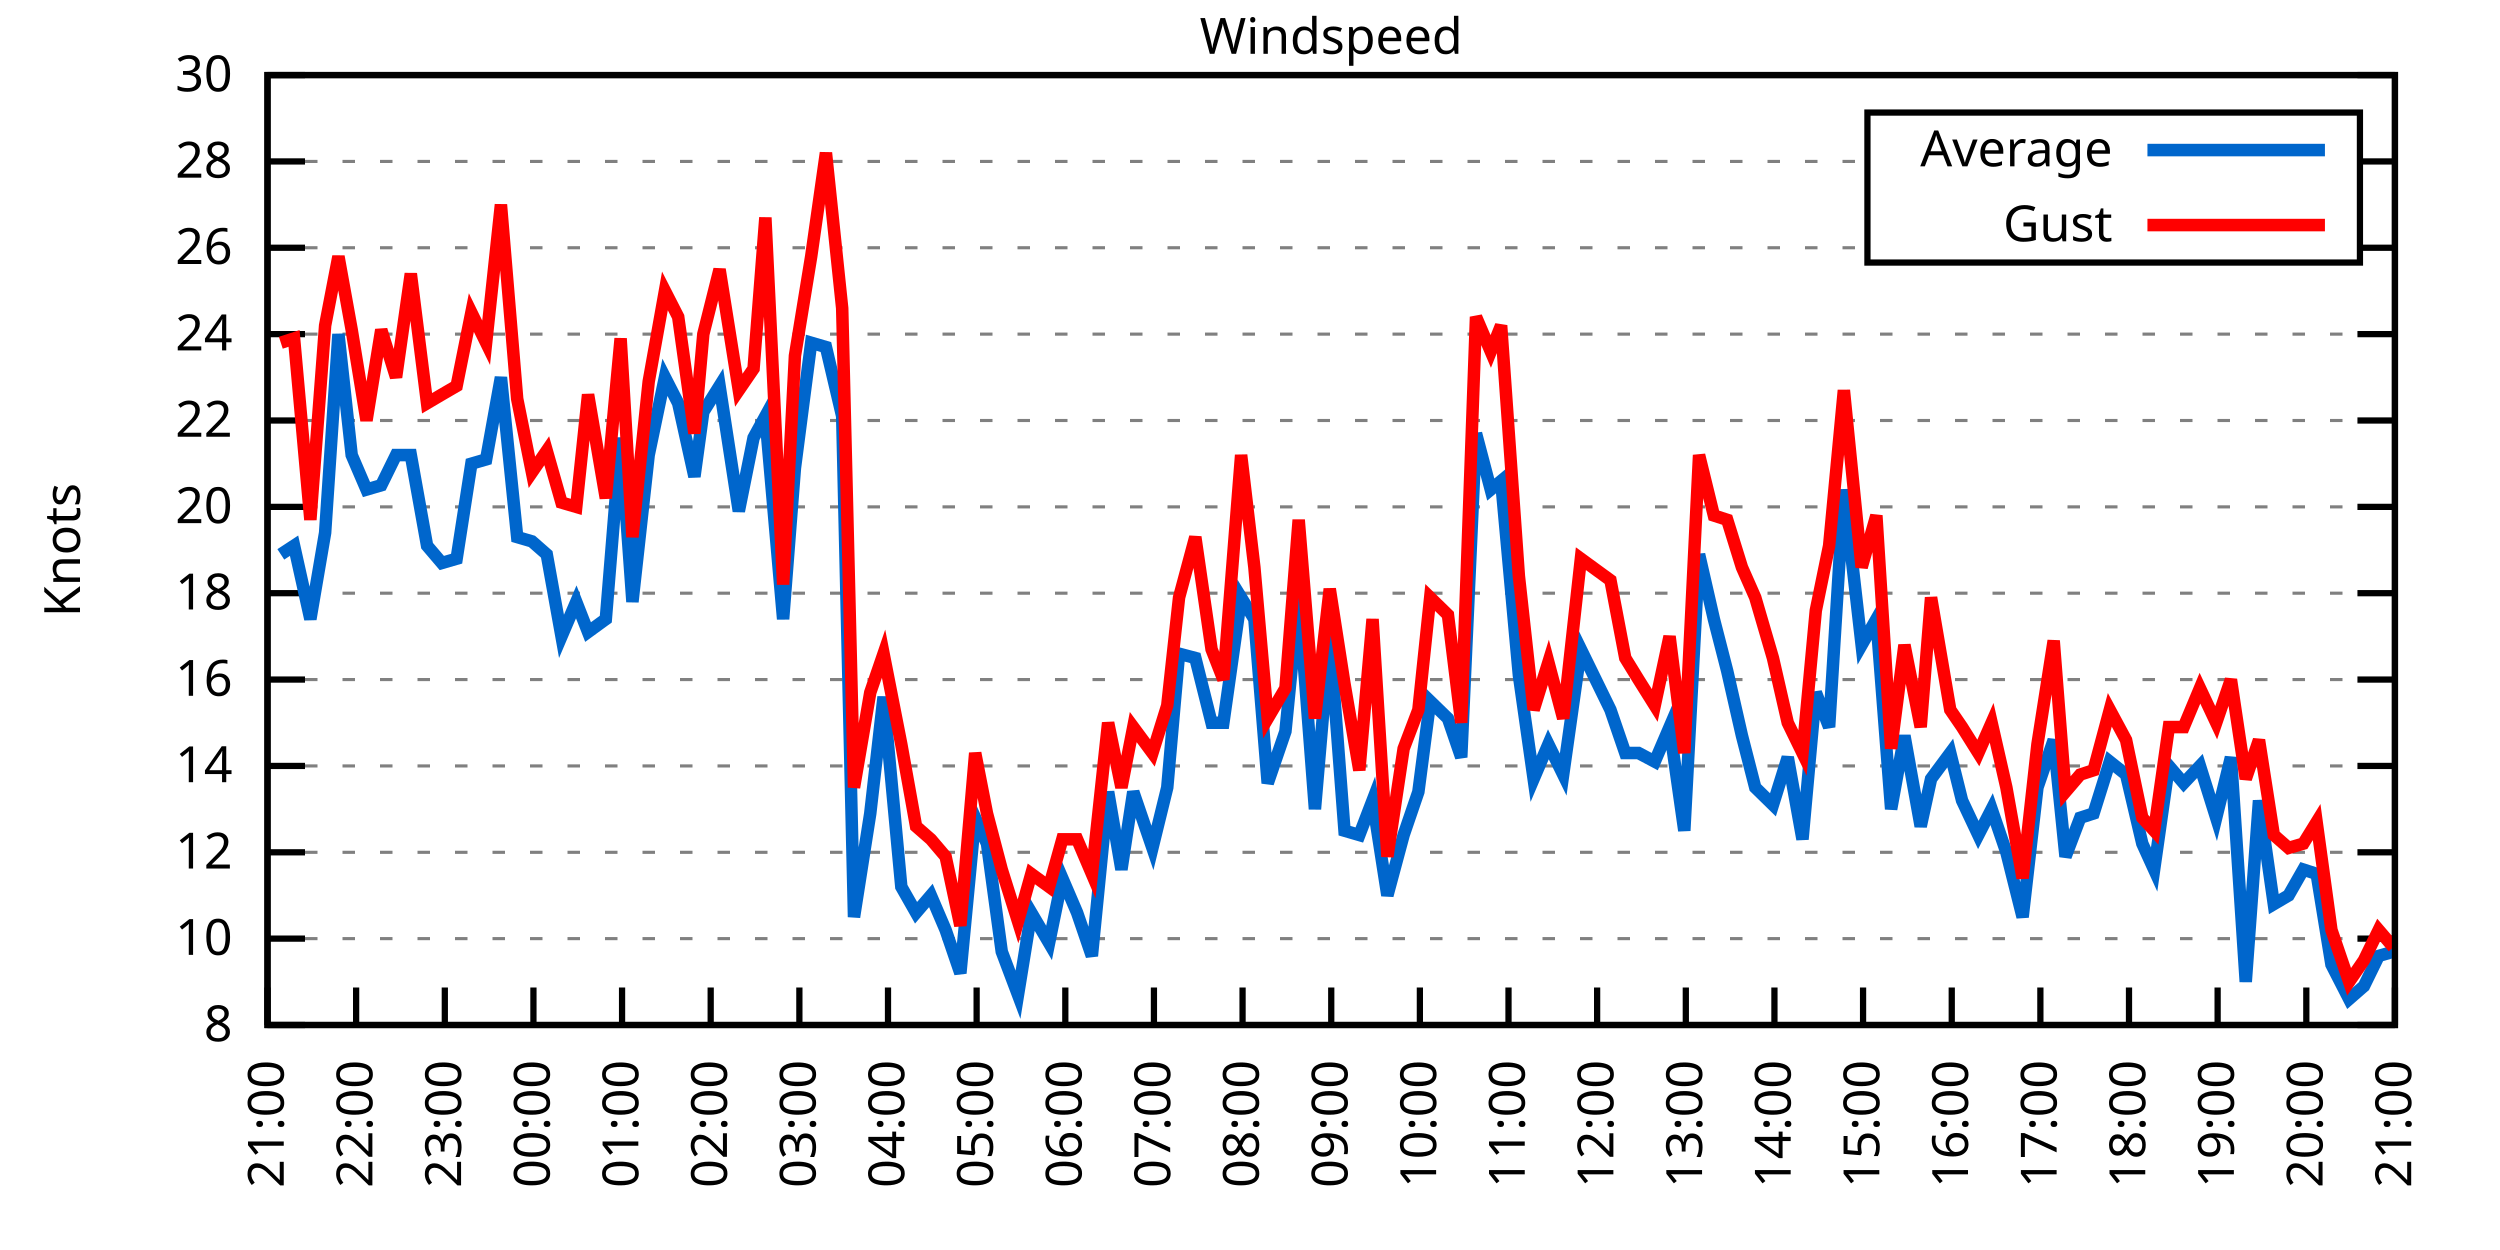
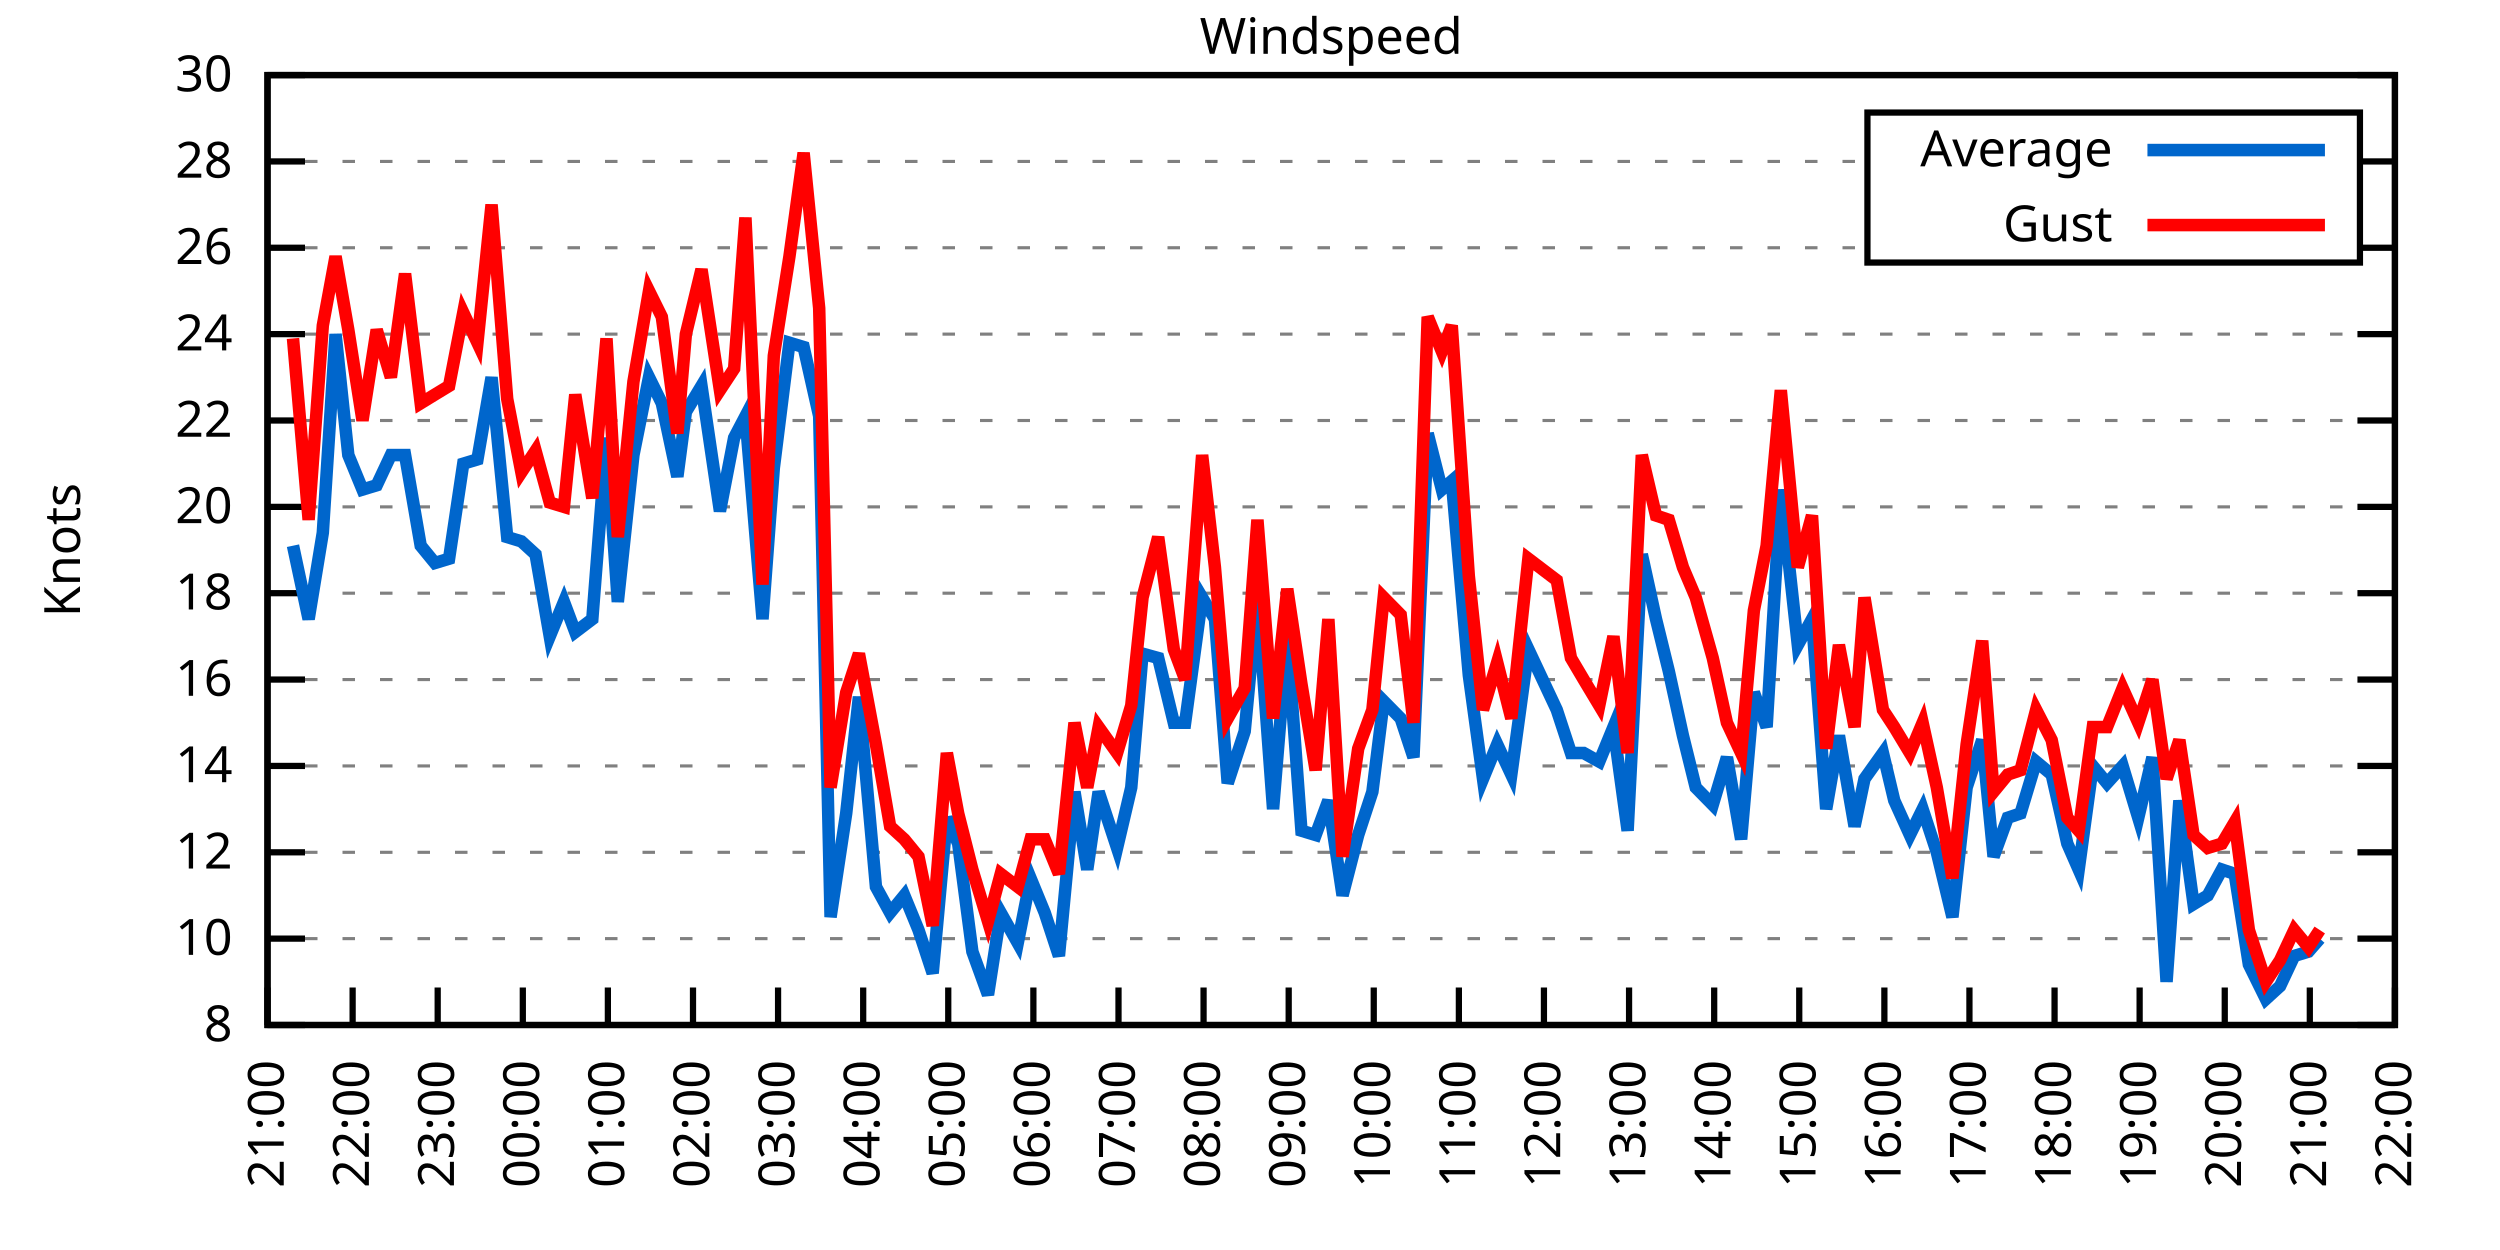
<svg xmlns="http://www.w3.org/2000/svg" xmlns:xlink="http://www.w3.org/1999/xlink" width="400" height="200" viewBox="0 0 400 200">
  <g id="gnuplot_canvas">
    <rect x="0" y="0" width="400" height="200" fill="none" />
    <defs>
      <circle id="gpDot" r="0.5" stroke-width="0.5" stroke="currentColor" />
      <path id="gpPt0" stroke-width="0.333" stroke="currentColor" d="M-1,0 h2 M0,-1 v2" />
      <path id="gpPt1" stroke-width="0.333" stroke="currentColor" d="M-1,-1 L1,1 M1,-1 L-1,1" />
      <path id="gpPt2" stroke-width="0.333" stroke="currentColor" d="M-1,0 L1,0 M0,-1 L0,1 M-1,-1 L1,1 M-1,1 L1,-1" />
      <rect id="gpPt3" stroke-width="0.333" stroke="currentColor" x="-1" y="-1" width="2" height="2" />
      <rect id="gpPt4" stroke-width="0.333" stroke="currentColor" fill="currentColor" x="-1" y="-1" width="2" height="2" />
      <circle id="gpPt5" stroke-width="0.333" stroke="currentColor" cx="0" cy="0" r="1" />
      <use xlink:href="#gpPt5" id="gpPt6" fill="currentColor" stroke="none" />
      <path id="gpPt7" stroke-width="0.333" stroke="currentColor" d="M0,-1.33 L-1.33,0.67 L1.33,0.67 z" />
      <use xlink:href="#gpPt7" id="gpPt8" fill="currentColor" stroke="none" />
      <use xlink:href="#gpPt7" id="gpPt9" stroke="currentColor" transform="rotate(180)" />
      <use xlink:href="#gpPt9" id="gpPt10" fill="currentColor" stroke="none" />
      <use xlink:href="#gpPt3" id="gpPt11" stroke="currentColor" transform="rotate(45)" />
      <use xlink:href="#gpPt11" id="gpPt12" fill="currentColor" stroke="none" />
      <path id="gpPt13" stroke-width="0.333" stroke="currentColor" d="M0,1.330 L1.265,0.411 L0.782,-1.067 L-0.782,-1.076 L-1.265,0.411 z" />
      <use xlink:href="#gpPt13" id="gpPt14" fill="currentColor" stroke="none" />
      <filter id="textbox" filterUnits="objectBoundingBox" x="0" y="0" height="1" width="1">
        <feFlood flood-color="white" flood-opacity="1" result="bgnd" />
        <feComposite in="SourceGraphic" in2="bgnd" operator="atop" />
      </filter>
      <filter id="greybox" filterUnits="objectBoundingBox" x="0" y="0" height="1" width="1">
        <feFlood flood-color="lightgrey" flood-opacity="1" result="grey" />
        <feComposite in="SourceGraphic" in2="grey" operator="atop" />
      </filter>
    </defs>
    <g fill="none" color="white" stroke="currentColor" stroke-width="1.00" stroke-linecap="butt" stroke-linejoin="miter">
</g>
    <g fill="none" color="black" stroke="currentColor" stroke-width="1.00" stroke-linecap="butt" stroke-linejoin="miter">
      <g stroke="none" shape-rendering="crispEdges">
        <polygon fill="rgb(255, 255, 255)" points="42.80,164.00 383.18,164.00 383.18,12.02 42.80,12.02 " />
      </g>
    </g>
    <g fill="none" color="black" stroke="currentColor" stroke-width="1.00" stroke-linecap="butt" stroke-linejoin="miter">
</g>
    <g fill="none" color="black" stroke="black" stroke-width="0.50" stroke-linecap="butt" stroke-linejoin="miter">
</g>
    <g fill="none" color="gray" stroke="currentColor" stroke-width="0.50" stroke-linecap="butt" stroke-linejoin="miter">
      <path stroke="gray" stroke-dasharray="2,4" class="gridline" d="M42.80,164.00 L383.19,164.00  " />
    </g>
    <g fill="none" color="gray" stroke="gray" stroke-width="1.00" stroke-linecap="butt" stroke-linejoin="miter">
</g>
    <g fill="none" color="black" stroke="currentColor" stroke-width="1.00" stroke-linecap="butt" stroke-linejoin="miter">
      <path stroke="black" d="M42.80,164.00 L48.80,164.00 M383.19,164.00 L377.19,164.00  " />
      <g transform="translate(37.20,166.60)" stroke="none" fill="black" font-family="Sans" font-size="8.00" text-anchor="end">
        <text>
          <tspan font-family="Sans"> 8</tspan>
        </text>
      </g>
    </g>
    <g fill="none" color="black" stroke="currentColor" stroke-width="1.00" stroke-linecap="butt" stroke-linejoin="miter">
</g>
    <g fill="none" color="black" stroke="black" stroke-width="0.50" stroke-linecap="butt" stroke-linejoin="miter">
</g>
    <g fill="none" color="gray" stroke="currentColor" stroke-width="0.50" stroke-linecap="butt" stroke-linejoin="miter">
      <path stroke="gray" stroke-dasharray="2,4" class="gridline" d="M42.80,150.18 L383.19,150.18  " />
    </g>
    <g fill="none" color="gray" stroke="gray" stroke-width="1.00" stroke-linecap="butt" stroke-linejoin="miter">
</g>
    <g fill="none" color="black" stroke="currentColor" stroke-width="1.00" stroke-linecap="butt" stroke-linejoin="miter">
      <path stroke="black" d="M42.80,150.18 L48.80,150.18 M383.19,150.18 L377.19,150.18  " />
      <g transform="translate(37.20,152.78)" stroke="none" fill="black" font-family="Sans" font-size="8.00" text-anchor="end">
        <text>
          <tspan font-family="Sans"> 10</tspan>
        </text>
      </g>
    </g>
    <g fill="none" color="black" stroke="currentColor" stroke-width="1.00" stroke-linecap="butt" stroke-linejoin="miter">
</g>
    <g fill="none" color="black" stroke="black" stroke-width="0.50" stroke-linecap="butt" stroke-linejoin="miter">
</g>
    <g fill="none" color="gray" stroke="currentColor" stroke-width="0.50" stroke-linecap="butt" stroke-linejoin="miter">
      <path stroke="gray" stroke-dasharray="2,4" class="gridline" d="M42.80,136.37 L383.19,136.37  " />
    </g>
    <g fill="none" color="gray" stroke="gray" stroke-width="1.00" stroke-linecap="butt" stroke-linejoin="miter">
</g>
    <g fill="none" color="black" stroke="currentColor" stroke-width="1.00" stroke-linecap="butt" stroke-linejoin="miter">
      <path stroke="black" d="M42.80,136.37 L48.80,136.37 M383.19,136.37 L377.19,136.37  " />
      <g transform="translate(37.20,138.97)" stroke="none" fill="black" font-family="Sans" font-size="8.00" text-anchor="end">
        <text>
          <tspan font-family="Sans"> 12</tspan>
        </text>
      </g>
    </g>
    <g fill="none" color="black" stroke="currentColor" stroke-width="1.00" stroke-linecap="butt" stroke-linejoin="miter">
</g>
    <g fill="none" color="black" stroke="black" stroke-width="0.50" stroke-linecap="butt" stroke-linejoin="miter">
</g>
    <g fill="none" color="gray" stroke="currentColor" stroke-width="0.50" stroke-linecap="butt" stroke-linejoin="miter">
      <path stroke="gray" stroke-dasharray="2,4" class="gridline" d="M42.80,122.55 L383.19,122.55  " />
    </g>
    <g fill="none" color="gray" stroke="gray" stroke-width="1.00" stroke-linecap="butt" stroke-linejoin="miter">
</g>
    <g fill="none" color="black" stroke="currentColor" stroke-width="1.00" stroke-linecap="butt" stroke-linejoin="miter">
      <path stroke="black" d="M42.80,122.55 L48.80,122.55 M383.19,122.55 L377.19,122.55  " />
      <g transform="translate(37.20,125.15)" stroke="none" fill="black" font-family="Sans" font-size="8.00" text-anchor="end">
        <text>
          <tspan font-family="Sans"> 14</tspan>
        </text>
      </g>
    </g>
    <g fill="none" color="black" stroke="currentColor" stroke-width="1.00" stroke-linecap="butt" stroke-linejoin="miter">
</g>
    <g fill="none" color="black" stroke="black" stroke-width="0.50" stroke-linecap="butt" stroke-linejoin="miter">
</g>
    <g fill="none" color="gray" stroke="currentColor" stroke-width="0.50" stroke-linecap="butt" stroke-linejoin="miter">
      <path stroke="gray" stroke-dasharray="2,4" class="gridline" d="M42.80,108.73 L383.19,108.73  " />
    </g>
    <g fill="none" color="gray" stroke="gray" stroke-width="1.00" stroke-linecap="butt" stroke-linejoin="miter">
</g>
    <g fill="none" color="black" stroke="currentColor" stroke-width="1.00" stroke-linecap="butt" stroke-linejoin="miter">
      <path stroke="black" d="M42.80,108.73 L48.80,108.73 M383.19,108.73 L377.19,108.73  " />
      <g transform="translate(37.20,111.33)" stroke="none" fill="black" font-family="Sans" font-size="8.00" text-anchor="end">
        <text>
          <tspan font-family="Sans"> 16</tspan>
        </text>
      </g>
    </g>
    <g fill="none" color="black" stroke="currentColor" stroke-width="1.00" stroke-linecap="butt" stroke-linejoin="miter">
</g>
    <g fill="none" color="black" stroke="black" stroke-width="0.50" stroke-linecap="butt" stroke-linejoin="miter">
</g>
    <g fill="none" color="gray" stroke="currentColor" stroke-width="0.50" stroke-linecap="butt" stroke-linejoin="miter">
      <path stroke="gray" stroke-dasharray="2,4" class="gridline" d="M42.80,94.91 L383.19,94.91  " />
    </g>
    <g fill="none" color="gray" stroke="gray" stroke-width="1.00" stroke-linecap="butt" stroke-linejoin="miter">
</g>
    <g fill="none" color="black" stroke="currentColor" stroke-width="1.00" stroke-linecap="butt" stroke-linejoin="miter">
      <path stroke="black" d="M42.80,94.91 L48.80,94.91 M383.19,94.91 L377.19,94.91  " />
      <g transform="translate(37.20,97.51)" stroke="none" fill="black" font-family="Sans" font-size="8.00" text-anchor="end">
        <text>
          <tspan font-family="Sans"> 18</tspan>
        </text>
      </g>
    </g>
    <g fill="none" color="black" stroke="currentColor" stroke-width="1.00" stroke-linecap="butt" stroke-linejoin="miter">
</g>
    <g fill="none" color="black" stroke="black" stroke-width="0.50" stroke-linecap="butt" stroke-linejoin="miter">
</g>
    <g fill="none" color="gray" stroke="currentColor" stroke-width="0.50" stroke-linecap="butt" stroke-linejoin="miter">
      <path stroke="gray" stroke-dasharray="2,4" class="gridline" d="M42.80,81.10 L383.19,81.10  " />
    </g>
    <g fill="none" color="gray" stroke="gray" stroke-width="1.00" stroke-linecap="butt" stroke-linejoin="miter">
</g>
    <g fill="none" color="black" stroke="currentColor" stroke-width="1.00" stroke-linecap="butt" stroke-linejoin="miter">
      <path stroke="black" d="M42.80,81.10 L48.80,81.10 M383.19,81.10 L377.19,81.10  " />
      <g transform="translate(37.20,83.70)" stroke="none" fill="black" font-family="Sans" font-size="8.00" text-anchor="end">
        <text>
          <tspan font-family="Sans"> 20</tspan>
        </text>
      </g>
    </g>
    <g fill="none" color="black" stroke="currentColor" stroke-width="1.00" stroke-linecap="butt" stroke-linejoin="miter">
</g>
    <g fill="none" color="black" stroke="black" stroke-width="0.50" stroke-linecap="butt" stroke-linejoin="miter">
</g>
    <g fill="none" color="gray" stroke="currentColor" stroke-width="0.50" stroke-linecap="butt" stroke-linejoin="miter">
      <path stroke="gray" stroke-dasharray="2,4" class="gridline" d="M42.80,67.28 L383.19,67.28  " />
    </g>
    <g fill="none" color="gray" stroke="gray" stroke-width="1.00" stroke-linecap="butt" stroke-linejoin="miter">
</g>
    <g fill="none" color="black" stroke="currentColor" stroke-width="1.00" stroke-linecap="butt" stroke-linejoin="miter">
      <path stroke="black" d="M42.80,67.28 L48.80,67.28 M383.19,67.28 L377.19,67.28  " />
      <g transform="translate(37.20,69.88)" stroke="none" fill="black" font-family="Sans" font-size="8.00" text-anchor="end">
        <text>
          <tspan font-family="Sans"> 22</tspan>
        </text>
      </g>
    </g>
    <g fill="none" color="black" stroke="currentColor" stroke-width="1.00" stroke-linecap="butt" stroke-linejoin="miter">
</g>
    <g fill="none" color="black" stroke="black" stroke-width="0.50" stroke-linecap="butt" stroke-linejoin="miter">
</g>
    <g fill="none" color="gray" stroke="currentColor" stroke-width="0.50" stroke-linecap="butt" stroke-linejoin="miter">
      <path stroke="gray" stroke-dasharray="2,4" class="gridline" d="M42.80,53.46 L383.19,53.46  " />
    </g>
    <g fill="none" color="gray" stroke="gray" stroke-width="1.00" stroke-linecap="butt" stroke-linejoin="miter">
</g>
    <g fill="none" color="black" stroke="currentColor" stroke-width="1.00" stroke-linecap="butt" stroke-linejoin="miter">
      <path stroke="black" d="M42.80,53.46 L48.80,53.46 M383.19,53.46 L377.19,53.46  " />
      <g transform="translate(37.20,56.06)" stroke="none" fill="black" font-family="Sans" font-size="8.00" text-anchor="end">
        <text>
          <tspan font-family="Sans"> 24</tspan>
        </text>
      </g>
    </g>
    <g fill="none" color="black" stroke="currentColor" stroke-width="1.00" stroke-linecap="butt" stroke-linejoin="miter">
</g>
    <g fill="none" color="black" stroke="black" stroke-width="0.50" stroke-linecap="butt" stroke-linejoin="miter">
</g>
    <g fill="none" color="gray" stroke="currentColor" stroke-width="0.50" stroke-linecap="butt" stroke-linejoin="miter">
      <path stroke="gray" stroke-dasharray="2,4" class="gridline" d="M42.80,39.64 L298.79,39.64 M377.59,39.64 L383.19,39.64  " />
    </g>
    <g fill="none" color="gray" stroke="gray" stroke-width="1.00" stroke-linecap="butt" stroke-linejoin="miter">
</g>
    <g fill="none" color="black" stroke="currentColor" stroke-width="1.00" stroke-linecap="butt" stroke-linejoin="miter">
      <path stroke="black" d="M42.80,39.64 L48.80,39.64 M383.19,39.64 L377.19,39.64  " />
      <g transform="translate(37.20,42.24)" stroke="none" fill="black" font-family="Sans" font-size="8.00" text-anchor="end">
        <text>
          <tspan font-family="Sans"> 26</tspan>
        </text>
      </g>
    </g>
    <g fill="none" color="black" stroke="currentColor" stroke-width="1.00" stroke-linecap="butt" stroke-linejoin="miter">
</g>
    <g fill="none" color="black" stroke="black" stroke-width="0.50" stroke-linecap="butt" stroke-linejoin="miter">
</g>
    <g fill="none" color="gray" stroke="currentColor" stroke-width="0.50" stroke-linecap="butt" stroke-linejoin="miter">
      <path stroke="gray" stroke-dasharray="2,4" class="gridline" d="M42.80,25.83 L298.79,25.83 M377.59,25.83 L383.19,25.83  " />
    </g>
    <g fill="none" color="gray" stroke="gray" stroke-width="1.00" stroke-linecap="butt" stroke-linejoin="miter">
</g>
    <g fill="none" color="black" stroke="currentColor" stroke-width="1.00" stroke-linecap="butt" stroke-linejoin="miter">
      <path stroke="black" d="M42.80,25.83 L48.80,25.83 M383.19,25.83 L377.19,25.83  " />
      <g transform="translate(37.20,28.43)" stroke="none" fill="black" font-family="Sans" font-size="8.00" text-anchor="end">
        <text>
          <tspan font-family="Sans"> 28</tspan>
        </text>
      </g>
    </g>
    <g fill="none" color="black" stroke="currentColor" stroke-width="1.00" stroke-linecap="butt" stroke-linejoin="miter">
</g>
    <g fill="none" color="black" stroke="black" stroke-width="0.50" stroke-linecap="butt" stroke-linejoin="miter">
</g>
    <g fill="none" color="gray" stroke="currentColor" stroke-width="0.50" stroke-linecap="butt" stroke-linejoin="miter">
      <path stroke="gray" stroke-dasharray="2,4" class="gridline" d="M42.80,12.01 L383.19,12.01  " />
    </g>
    <g fill="none" color="gray" stroke="gray" stroke-width="1.00" stroke-linecap="butt" stroke-linejoin="miter">
</g>
    <g fill="none" color="black" stroke="currentColor" stroke-width="1.00" stroke-linecap="butt" stroke-linejoin="miter">
      <path stroke="black" d="M42.80,12.01 L48.80,12.01 M383.19,12.01 L377.19,12.01  " />
      <g transform="translate(37.20,14.61)" stroke="none" fill="black" font-family="Sans" font-size="8.00" text-anchor="end">
        <text>
          <tspan font-family="Sans"> 30</tspan>
        </text>
      </g>
    </g>
    <g fill="none" color="black" stroke="currentColor" stroke-width="1.00" stroke-linecap="butt" stroke-linejoin="miter">
      <path stroke="black" d="M42.80,164.00 L42.80,158.00  " />
      <g transform="translate(45.40,169.60) rotate(270.00)" stroke="none" fill="black" font-family="Sans" font-size="8.00" text-anchor="end">
        <text>
          <tspan font-family="Sans">21:00</tspan>
        </text>
      </g>
    </g>
    <g fill="none" color="black" stroke="currentColor" stroke-width="1.00" stroke-linecap="butt" stroke-linejoin="miter">
-       <path stroke="black" d="M56.98,164.00 L56.98,158.00  " />
-       <g transform="translate(59.58,169.60) rotate(270.00)" stroke="none" fill="black" font-family="Sans" font-size="8.00" text-anchor="end">
+       <path stroke="black" d="M56.42,164.00 L56.42,158.00  " />
+       <g transform="translate(59.02,169.60) rotate(270.00)" stroke="none" fill="black" font-family="Sans" font-size="8.00" text-anchor="end">
        <text>
          <tspan font-family="Sans">22:00</tspan>
        </text>
      </g>
    </g>
    <g fill="none" color="black" stroke="currentColor" stroke-width="1.00" stroke-linecap="butt" stroke-linejoin="miter">
-       <path stroke="black" d="M71.17,164.00 L71.17,158.00  " />
-       <g transform="translate(73.77,169.60) rotate(270.00)" stroke="none" fill="black" font-family="Sans" font-size="8.00" text-anchor="end">
+       <path stroke="black" d="M70.03,164.00 L70.03,158.00  " />
+       <g transform="translate(72.63,169.60) rotate(270.00)" stroke="none" fill="black" font-family="Sans" font-size="8.00" text-anchor="end">
        <text>
          <tspan font-family="Sans">23:00</tspan>
        </text>
      </g>
    </g>
    <g fill="none" color="black" stroke="currentColor" stroke-width="1.00" stroke-linecap="butt" stroke-linejoin="miter">
-       <path stroke="black" d="M85.35,164.00 L85.35,158.00  " />
-       <g transform="translate(87.95,169.60) rotate(270.00)" stroke="none" fill="black" font-family="Sans" font-size="8.00" text-anchor="end">
+       <path stroke="black" d="M83.65,164.00 L83.65,158.00  " />
+       <g transform="translate(86.25,169.60) rotate(270.00)" stroke="none" fill="black" font-family="Sans" font-size="8.00" text-anchor="end">
        <text>
          <tspan font-family="Sans">00:00</tspan>
        </text>
      </g>
    </g>
    <g fill="none" color="black" stroke="currentColor" stroke-width="1.00" stroke-linecap="butt" stroke-linejoin="miter">
-       <path stroke="black" d="M99.53,164.00 L99.53,158.00  " />
-       <g transform="translate(102.13,169.60) rotate(270.00)" stroke="none" fill="black" font-family="Sans" font-size="8.00" text-anchor="end">
+       <path stroke="black" d="M97.26,164.00 L97.26,158.00  " />
+       <g transform="translate(99.86,169.60) rotate(270.00)" stroke="none" fill="black" font-family="Sans" font-size="8.00" text-anchor="end">
        <text>
          <tspan font-family="Sans">01:00</tspan>
        </text>
      </g>
    </g>
    <g fill="none" color="black" stroke="currentColor" stroke-width="1.00" stroke-linecap="butt" stroke-linejoin="miter">
-       <path stroke="black" d="M113.71,164.00 L113.71,158.00  " />
-       <g transform="translate(116.31,169.60) rotate(270.00)" stroke="none" fill="black" font-family="Sans" font-size="8.00" text-anchor="end">
+       <path stroke="black" d="M110.88,164.00 L110.88,158.00  " />
+       <g transform="translate(113.48,169.60) rotate(270.00)" stroke="none" fill="black" font-family="Sans" font-size="8.00" text-anchor="end">
        <text>
          <tspan font-family="Sans">02:00</tspan>
        </text>
      </g>
    </g>
    <g fill="none" color="black" stroke="currentColor" stroke-width="1.00" stroke-linecap="butt" stroke-linejoin="miter">
-       <path stroke="black" d="M127.90,164.00 L127.90,158.00  " />
-       <g transform="translate(130.50,169.60) rotate(270.00)" stroke="none" fill="black" font-family="Sans" font-size="8.00" text-anchor="end">
+       <path stroke="black" d="M124.49,164.00 L124.49,158.00  " />
+       <g transform="translate(127.09,169.60) rotate(270.00)" stroke="none" fill="black" font-family="Sans" font-size="8.00" text-anchor="end">
        <text>
          <tspan font-family="Sans">03:00</tspan>
        </text>
      </g>
    </g>
    <g fill="none" color="black" stroke="currentColor" stroke-width="1.00" stroke-linecap="butt" stroke-linejoin="miter">
-       <path stroke="black" d="M142.08,164.00 L142.08,158.00  " />
-       <g transform="translate(144.68,169.60) rotate(270.00)" stroke="none" fill="black" font-family="Sans" font-size="8.00" text-anchor="end">
+       <path stroke="black" d="M138.11,164.00 L138.11,158.00  " />
+       <g transform="translate(140.71,169.60) rotate(270.00)" stroke="none" fill="black" font-family="Sans" font-size="8.00" text-anchor="end">
        <text>
          <tspan font-family="Sans">04:00</tspan>
        </text>
      </g>
    </g>
    <g fill="none" color="black" stroke="currentColor" stroke-width="1.00" stroke-linecap="butt" stroke-linejoin="miter">
-       <path stroke="black" d="M156.26,164.00 L156.26,158.00  " />
-       <g transform="translate(158.86,169.60) rotate(270.00)" stroke="none" fill="black" font-family="Sans" font-size="8.00" text-anchor="end">
+       <path stroke="black" d="M151.72,164.00 L151.72,158.00  " />
+       <g transform="translate(154.32,169.60) rotate(270.00)" stroke="none" fill="black" font-family="Sans" font-size="8.00" text-anchor="end">
        <text>
          <tspan font-family="Sans">05:00</tspan>
        </text>
      </g>
    </g>
    <g fill="none" color="black" stroke="currentColor" stroke-width="1.00" stroke-linecap="butt" stroke-linejoin="miter">
-       <path stroke="black" d="M170.45,164.00 L170.45,158.00  " />
-       <g transform="translate(173.05,169.60) rotate(270.00)" stroke="none" fill="black" font-family="Sans" font-size="8.00" text-anchor="end">
+       <path stroke="black" d="M165.34,164.00 L165.34,158.00  " />
+       <g transform="translate(167.94,169.60) rotate(270.00)" stroke="none" fill="black" font-family="Sans" font-size="8.00" text-anchor="end">
        <text>
          <tspan font-family="Sans">06:00</tspan>
        </text>
      </g>
    </g>
    <g fill="none" color="black" stroke="currentColor" stroke-width="1.00" stroke-linecap="butt" stroke-linejoin="miter">
-       <path stroke="black" d="M184.63,164.00 L184.63,158.00  " />
-       <g transform="translate(187.23,169.60) rotate(270.00)" stroke="none" fill="black" font-family="Sans" font-size="8.00" text-anchor="end">
+       <path stroke="black" d="M178.96,164.00 L178.96,158.00  " />
+       <g transform="translate(181.56,169.60) rotate(270.00)" stroke="none" fill="black" font-family="Sans" font-size="8.00" text-anchor="end">
        <text>
          <tspan font-family="Sans">07:00</tspan>
        </text>
      </g>
    </g>
    <g fill="none" color="black" stroke="currentColor" stroke-width="1.00" stroke-linecap="butt" stroke-linejoin="miter">
-       <path stroke="black" d="M198.81,164.00 L198.81,158.00  " />
-       <g transform="translate(201.41,169.60) rotate(270.00)" stroke="none" fill="black" font-family="Sans" font-size="8.00" text-anchor="end">
+       <path stroke="black" d="M192.57,164.00 L192.57,158.00  " />
+       <g transform="translate(195.17,169.60) rotate(270.00)" stroke="none" fill="black" font-family="Sans" font-size="8.00" text-anchor="end">
        <text>
          <tspan font-family="Sans">08:00</tspan>
        </text>
      </g>
    </g>
    <g fill="none" color="black" stroke="currentColor" stroke-width="1.00" stroke-linecap="butt" stroke-linejoin="miter">
-       <path stroke="black" d="M213.00,164.00 L213.00,158.00  " />
-       <g transform="translate(215.60,169.60) rotate(270.00)" stroke="none" fill="black" font-family="Sans" font-size="8.00" text-anchor="end">
+       <path stroke="black" d="M206.19,164.00 L206.19,158.00  " />
+       <g transform="translate(208.79,169.60) rotate(270.00)" stroke="none" fill="black" font-family="Sans" font-size="8.00" text-anchor="end">
        <text>
          <tspan font-family="Sans">09:00</tspan>
        </text>
      </g>
    </g>
    <g fill="none" color="black" stroke="currentColor" stroke-width="1.00" stroke-linecap="butt" stroke-linejoin="miter">
-       <path stroke="black" d="M227.18,164.00 L227.18,158.00  " />
-       <g transform="translate(229.78,169.60) rotate(270.00)" stroke="none" fill="black" font-family="Sans" font-size="8.00" text-anchor="end">
+       <path stroke="black" d="M219.80,164.00 L219.80,158.00  " />
+       <g transform="translate(222.40,169.60) rotate(270.00)" stroke="none" fill="black" font-family="Sans" font-size="8.00" text-anchor="end">
        <text>
          <tspan font-family="Sans">10:00</tspan>
        </text>
      </g>
    </g>
    <g fill="none" color="black" stroke="currentColor" stroke-width="1.00" stroke-linecap="butt" stroke-linejoin="miter">
-       <path stroke="black" d="M241.36,164.00 L241.36,158.00  " />
-       <g transform="translate(243.96,169.60) rotate(270.00)" stroke="none" fill="black" font-family="Sans" font-size="8.00" text-anchor="end">
+       <path stroke="black" d="M233.42,164.00 L233.42,158.00  " />
+       <g transform="translate(236.02,169.60) rotate(270.00)" stroke="none" fill="black" font-family="Sans" font-size="8.00" text-anchor="end">
        <text>
          <tspan font-family="Sans">11:00</tspan>
        </text>
      </g>
    </g>
    <g fill="none" color="black" stroke="currentColor" stroke-width="1.00" stroke-linecap="butt" stroke-linejoin="miter">
-       <path stroke="black" d="M255.54,164.00 L255.54,158.00  " />
-       <g transform="translate(258.14,169.60) rotate(270.00)" stroke="none" fill="black" font-family="Sans" font-size="8.00" text-anchor="end">
+       <path stroke="black" d="M247.03,164.00 L247.03,158.00  " />
+       <g transform="translate(249.63,169.60) rotate(270.00)" stroke="none" fill="black" font-family="Sans" font-size="8.00" text-anchor="end">
        <text>
          <tspan font-family="Sans">12:00</tspan>
        </text>
      </g>
    </g>
    <g fill="none" color="black" stroke="currentColor" stroke-width="1.00" stroke-linecap="butt" stroke-linejoin="miter">
-       <path stroke="black" d="M269.73,164.00 L269.73,158.00  " />
-       <g transform="translate(272.33,169.60) rotate(270.00)" stroke="none" fill="black" font-family="Sans" font-size="8.00" text-anchor="end">
+       <path stroke="black" d="M260.65,164.00 L260.65,158.00  " />
+       <g transform="translate(263.25,169.60) rotate(270.00)" stroke="none" fill="black" font-family="Sans" font-size="8.00" text-anchor="end">
        <text>
          <tspan font-family="Sans">13:00</tspan>
        </text>
      </g>
    </g>
    <g fill="none" color="black" stroke="currentColor" stroke-width="1.00" stroke-linecap="butt" stroke-linejoin="miter">
-       <path stroke="black" d="M283.91,164.00 L283.91,158.00  " />
-       <g transform="translate(286.51,169.60) rotate(270.00)" stroke="none" fill="black" font-family="Sans" font-size="8.00" text-anchor="end">
+       <path stroke="black" d="M274.27,164.00 L274.27,158.00  " />
+       <g transform="translate(276.87,169.60) rotate(270.00)" stroke="none" fill="black" font-family="Sans" font-size="8.00" text-anchor="end">
        <text>
          <tspan font-family="Sans">14:00</tspan>
        </text>
      </g>
    </g>
    <g fill="none" color="black" stroke="currentColor" stroke-width="1.00" stroke-linecap="butt" stroke-linejoin="miter">
-       <path stroke="black" d="M298.09,164.00 L298.09,158.00  " />
-       <g transform="translate(300.69,169.60) rotate(270.00)" stroke="none" fill="black" font-family="Sans" font-size="8.00" text-anchor="end">
+       <path stroke="black" d="M287.88,164.00 L287.88,158.00  " />
+       <g transform="translate(290.48,169.60) rotate(270.00)" stroke="none" fill="black" font-family="Sans" font-size="8.00" text-anchor="end">
        <text>
          <tspan font-family="Sans">15:00</tspan>
        </text>
      </g>
    </g>
    <g fill="none" color="black" stroke="currentColor" stroke-width="1.00" stroke-linecap="butt" stroke-linejoin="miter">
-       <path stroke="black" d="M312.28,164.00 L312.28,158.00  " />
-       <g transform="translate(314.88,169.60) rotate(270.00)" stroke="none" fill="black" font-family="Sans" font-size="8.00" text-anchor="end">
+       <path stroke="black" d="M301.50,164.00 L301.50,158.00  " />
+       <g transform="translate(304.10,169.60) rotate(270.00)" stroke="none" fill="black" font-family="Sans" font-size="8.00" text-anchor="end">
        <text>
          <tspan font-family="Sans">16:00</tspan>
        </text>
      </g>
    </g>
    <g fill="none" color="black" stroke="currentColor" stroke-width="1.00" stroke-linecap="butt" stroke-linejoin="miter">
-       <path stroke="black" d="M326.46,164.00 L326.46,158.00  " />
-       <g transform="translate(329.06,169.60) rotate(270.00)" stroke="none" fill="black" font-family="Sans" font-size="8.00" text-anchor="end">
+       <path stroke="black" d="M315.11,164.00 L315.11,158.00  " />
+       <g transform="translate(317.71,169.60) rotate(270.00)" stroke="none" fill="black" font-family="Sans" font-size="8.00" text-anchor="end">
        <text>
          <tspan font-family="Sans">17:00</tspan>
        </text>
      </g>
    </g>
    <g fill="none" color="black" stroke="currentColor" stroke-width="1.00" stroke-linecap="butt" stroke-linejoin="miter">
-       <path stroke="black" d="M340.64,164.00 L340.64,158.00  " />
-       <g transform="translate(343.24,169.60) rotate(270.00)" stroke="none" fill="black" font-family="Sans" font-size="8.00" text-anchor="end">
+       <path stroke="black" d="M328.73,164.00 L328.73,158.00  " />
+       <g transform="translate(331.33,169.60) rotate(270.00)" stroke="none" fill="black" font-family="Sans" font-size="8.00" text-anchor="end">
        <text>
          <tspan font-family="Sans">18:00</tspan>
        </text>
      </g>
    </g>
    <g fill="none" color="black" stroke="currentColor" stroke-width="1.00" stroke-linecap="butt" stroke-linejoin="miter">
-       <path stroke="black" d="M354.82,164.00 L354.82,158.00  " />
-       <g transform="translate(357.42,169.60) rotate(270.00)" stroke="none" fill="black" font-family="Sans" font-size="8.00" text-anchor="end">
+       <path stroke="black" d="M342.34,164.00 L342.34,158.00  " />
+       <g transform="translate(344.94,169.60) rotate(270.00)" stroke="none" fill="black" font-family="Sans" font-size="8.00" text-anchor="end">
        <text>
          <tspan font-family="Sans">19:00</tspan>
        </text>
      </g>
    </g>
    <g fill="none" color="black" stroke="currentColor" stroke-width="1.00" stroke-linecap="butt" stroke-linejoin="miter">
-       <path stroke="black" d="M369.01,164.00 L369.01,158.00  " />
-       <g transform="translate(371.61,169.60) rotate(270.00)" stroke="none" fill="black" font-family="Sans" font-size="8.00" text-anchor="end">
+       <path stroke="black" d="M355.96,164.00 L355.96,158.00  " />
+       <g transform="translate(358.56,169.60) rotate(270.00)" stroke="none" fill="black" font-family="Sans" font-size="8.00" text-anchor="end">
        <text>
          <tspan font-family="Sans">20:00</tspan>
+         </text>
+       </g>
+     </g>
+     <g fill="none" color="black" stroke="currentColor" stroke-width="1.00" stroke-linecap="butt" stroke-linejoin="miter">
+       <path stroke="black" d="M369.57,164.00 L369.57,158.00  " />
+       <g transform="translate(372.17,169.60) rotate(270.00)" stroke="none" fill="black" font-family="Sans" font-size="8.00" text-anchor="end">
+         <text>
+           <tspan font-family="Sans">21:00</tspan>
        </text>
      </g>
    </g>
    <g fill="none" color="black" stroke="currentColor" stroke-width="1.00" stroke-linecap="butt" stroke-linejoin="miter">
      <path stroke="black" d="M383.19,164.00 L383.19,158.00  " />
      <g transform="translate(385.79,169.60) rotate(270.00)" stroke="none" fill="black" font-family="Sans" font-size="8.00" text-anchor="end">
        <text>
-           <tspan font-family="Sans">21:00</tspan>
+           <tspan font-family="Sans">22:00</tspan>
        </text>
      </g>
    </g>
    <g fill="none" color="black" stroke="currentColor" stroke-width="1.00" stroke-linecap="butt" stroke-linejoin="miter">
</g>
    <g fill="none" color="black" stroke="currentColor" stroke-width="1.00" stroke-linecap="butt" stroke-linejoin="miter">
      <path stroke="black" d="M42.80,12.01 L42.80,164.00 L383.19,164.00 L383.19,12.01 L42.80,12.01 Z  " />
    </g>
    <g fill="none" color="black" stroke="currentColor" stroke-width="1.00" stroke-linecap="butt" stroke-linejoin="miter">
</g>
    <g fill="none" color="black" stroke="currentColor" stroke-width="1.00" stroke-linecap="butt" stroke-linejoin="miter">
      <path stroke="black" d="M298.79,42.01 L298.79,18.01 L377.59,18.01 L377.59,42.01 L298.79,42.01 Z  " />
    </g>
    <g id="Windspeed_plot_1">
      <g fill="none" color="white" stroke="black" stroke-width="2.00" stroke-linecap="butt" stroke-linejoin="miter">
</g>
      <g fill="none" color="black" stroke="currentColor" stroke-width="2.00" stroke-linecap="butt" stroke-linejoin="miter">
        <g transform="translate(337.99,26.61)" stroke="none" fill="black" font-family="Sans" font-size="8.00" text-anchor="end">
          <text>
            <tspan font-family="Sans">Average</tspan>
          </text>
        </g>
      </g>
      <g fill="none" color="black" stroke="currentColor" stroke-width="2.00" stroke-linecap="butt" stroke-linejoin="miter">
-         <path stroke="rgb(  0, 102, 204)" d="M343.59,24.01 L371.99,24.01 M44.93,88.70 L47.05,87.31 L49.66,99.06 L52.02,85.24 L54.15,53.46 L56.27,72.81   L58.64,78.33 L61.00,77.64 L63.37,72.81 L65.73,72.81 L68.33,87.31 L70.69,90.08 L73.06,89.39 L75.42,74.19   L77.78,73.50 L80.15,60.37 L82.75,85.93 L85.11,86.62 L87.48,88.70 L89.84,101.82 L92.20,96.30 L94.09,101.13   L96.93,99.06 L99.30,70.04 L101.19,96.30 L103.79,72.81 L106.39,60.37 L108.51,64.52 L111.11,76.26 L112.53,65.90   L115.13,61.75 L118.21,81.79 L120.57,70.04 L122.46,66.59 L125.30,99.06 L127.19,74.88 L129.79,54.84 L132.15,55.53   L134.75,66.59 L136.64,146.73 L139.24,130.15 L141.37,111.49 L144.21,141.89 L146.57,146.04 L148.94,143.27 L151.30,148.80   L153.66,155.71 L156.03,130.84 L157.92,134.98 L160.28,152.26 L162.88,159.16 L165.01,146.04 L167.85,150.87 L169.97,140.51   L172.34,146.04 L174.70,152.95 L177.30,126.69 L179.43,139.13 L181.32,126.69 L184.39,135.67 L186.76,126.00 L188.65,104.59   L191.25,105.28 L193.85,115.64 L195.74,115.64 L198.58,95.60 L200.70,99.06 L202.83,125.31 L205.67,117.02 L207.79,95.60   L210.39,129.46 L212.76,101.82 L215.12,132.91 L217.49,133.60 L219.61,128.08 L221.98,143.27 L224.58,133.60 L226.94,126.69   L228.83,112.19 L231.67,114.95 L233.80,121.17 L236.16,69.35 L238.52,78.33 L240.18,76.95 L243.02,108.04 L245.38,124.62   L247.74,119.09 L250.11,123.93 L252.94,103.89 L257.67,113.57 L260.04,120.48 L262.16,120.48 L264.76,121.86 L267.13,116.33   L269.49,132.91 L271.85,88.70 L274.22,99.06 L276.35,107.35 L278.71,117.71 L280.84,126.00 L283.67,128.77 L286.04,121.17   L288.40,134.29 L290.53,110.80 L292.66,116.33 L295.02,78.33 L297.86,103.20 L300.22,99.06 L302.58,129.46 L304.71,117.71   L307.31,132.22 L308.97,124.62 L312.04,120.48 L313.93,128.08 L316.53,133.60 L318.66,129.46 L321.02,136.37 L323.62,146.73   L325.99,126.00 L328.59,118.40 L330.48,137.06 L332.84,130.84 L334.97,130.15 L337.57,121.86 L340.17,123.93 L342.77,134.98   L344.66,139.13 L347.02,122.55 L349.39,125.31 L351.99,122.55 L354.59,130.84 L356.95,121.17 L359.32,157.09 L361.44,128.08   L363.81,144.66 L366.17,143.27 L368.53,139.13 L370.66,139.82 L373.03,154.33 L375.86,159.85 L378.23,157.78 L380.59,152.95   L382.95,152.26  " />
+         <path stroke="rgb(  0, 102, 204)" d="M343.59,24.01 L371.99,24.01 M46.88,87.31 L49.38,99.06 L51.65,85.24 L53.69,53.46 L55.73,72.81 L58.00,78.33   L60.27,77.64 L62.54,72.81 L64.81,72.81 L67.31,87.31 L69.58,90.08 L71.85,89.39 L74.12,74.19 L76.39,73.50   L78.65,60.37 L81.15,85.93 L83.42,86.62 L85.69,88.70 L87.96,101.82 L90.23,96.30 L92.04,101.13 L94.77,99.06   L97.04,70.04 L98.85,96.30 L101.35,72.81 L103.84,60.37 L105.89,64.52 L108.38,76.26 L109.74,65.90 L112.24,61.75   L115.19,81.79 L117.46,70.04 L119.27,66.59 L122.00,99.06 L123.81,74.88 L126.31,54.84 L128.58,55.53 L131.07,66.59   L132.89,146.73 L135.39,130.15 L137.43,111.49 L140.15,141.89 L142.42,146.04 L144.69,143.27 L146.96,148.80 L149.23,155.71   L151.50,130.84 L153.31,134.98 L155.58,152.26 L158.08,159.16 L160.12,146.04 L162.84,150.87 L164.89,140.51 L167.16,146.04   L169.43,152.95 L171.92,126.69 L173.96,139.13 L175.78,126.69 L178.73,135.67 L181.00,126.00 L182.81,104.59 L185.31,105.28   L187.81,115.64 L189.62,115.64 L192.34,95.60 L194.39,99.06 L196.43,125.31 L199.15,117.02 L201.19,95.60 L203.69,129.46   L205.96,101.82 L208.23,132.91 L210.50,133.60 L212.54,128.08 L214.81,143.27 L217.31,133.60 L219.58,126.69 L221.39,112.19   L224.11,114.95 L226.16,121.17 L228.43,69.35 L230.70,78.33 L232.28,76.95 L235.01,108.04 L237.28,124.62 L239.55,119.09   L241.81,123.93 L244.54,103.89 L249.08,113.57 L251.35,120.48 L253.39,120.48 L255.88,121.86 L258.15,116.33 L260.42,132.91   L262.69,88.70 L264.96,99.06 L267.00,107.35 L269.27,117.71 L271.32,126.00 L274.04,128.77 L276.31,121.17 L278.58,134.29   L280.62,110.80 L282.66,116.33 L284.93,78.33 L287.65,103.20 L289.92,99.06 L292.19,129.46 L294.23,117.71 L296.73,132.22   L298.32,124.62 L301.27,120.48 L303.08,128.08 L305.58,133.60 L307.62,129.46 L309.89,136.37 L312.39,146.73 L314.66,126.00   L317.15,118.40 L318.97,137.06 L321.24,130.84 L323.28,130.15 L325.78,121.86 L328.27,123.93 L330.77,134.98 L332.59,139.13   L334.85,122.55 L337.12,125.31 L339.62,122.55 L342.12,130.84 L344.39,121.17 L346.65,157.09 L348.70,128.08 L350.97,144.66   L353.24,143.27 L355.50,139.13 L357.55,139.82 L359.82,154.33 L362.54,159.85 L364.81,157.78 L367.08,152.95 L369.35,152.26   L371.16,150.18  " />
      </g>
    </g>
    <g id="Windspeed_plot_2">
      <g fill="none" color="black" stroke="currentColor" stroke-width="2.00" stroke-linecap="butt" stroke-linejoin="miter">
        <g transform="translate(337.99,38.61)" stroke="none" fill="black" font-family="Sans" font-size="8.00" text-anchor="end">
          <text>
            <tspan font-family="Sans">Gust</tspan>
          </text>
        </g>
      </g>
      <g fill="none" color="black" stroke="currentColor" stroke-width="2.00" stroke-linecap="butt" stroke-linejoin="miter">
-         <path stroke="rgb(255,   0,   0)" d="M343.59,36.01 L371.99,36.01 M44.93,54.84 L47.05,54.15 L49.66,83.17 L52.02,52.08 L54.15,41.03 L56.27,52.77   L58.64,67.28 L61.00,52.77 L63.37,60.37 L65.73,43.79 L68.33,64.52 L70.69,63.13 L73.06,61.75 L75.42,50.01   L77.78,54.84 L80.15,32.74 L82.75,63.82 L85.11,75.57 L87.48,72.12 L89.84,80.41 L92.20,81.10 L94.09,63.13   L96.93,79.71 L99.30,54.15 L101.19,85.93 L103.79,61.06 L106.39,46.55 L108.51,50.70 L111.11,69.35 L112.53,53.46   L115.13,43.10 L118.21,62.44 L120.57,58.99 L122.46,34.81 L125.30,93.53 L127.19,56.92 L129.79,41.03 L132.15,24.45   L134.75,49.32 L136.64,126.00 L139.24,110.80 L141.37,104.59 L144.21,119.09 L146.57,132.22 L148.94,134.29 L151.30,137.06   L153.66,148.11 L156.03,120.48 L157.92,130.15 L160.28,139.13 L162.88,147.42 L165.01,139.82 L167.85,141.89 L169.97,134.29   L172.34,134.29 L174.70,139.82 L177.30,115.64 L179.43,126.00 L181.32,116.33 L184.39,120.48 L186.76,112.88 L188.65,95.60   L191.25,85.93 L193.85,103.89 L195.74,108.73 L198.58,72.81 L200.70,90.77 L202.83,114.95 L205.67,110.11 L207.79,83.17   L210.39,114.95 L212.76,94.22 L215.12,109.42 L217.49,123.24 L219.61,99.06 L221.98,137.06 L224.58,119.78 L226.94,113.57   L228.83,95.60 L231.67,98.37 L233.80,115.64 L236.16,50.70 L238.52,56.23 L240.18,52.08 L243.02,92.15 L245.38,113.57   L247.74,105.97 L250.11,114.95 L252.94,89.39 L257.67,92.84 L260.04,105.28 L262.16,108.73 L264.76,112.88 L267.13,101.82   L269.49,120.48 L271.85,72.81 L274.22,82.48 L276.35,83.17 L278.71,90.77 L280.84,95.60 L283.67,105.28 L286.04,115.64   L288.40,120.48 L290.53,97.68 L292.66,87.31 L295.02,62.44 L297.86,90.77 L300.22,82.48 L302.58,119.78 L304.71,103.20   L307.31,116.33 L308.97,95.60 L312.04,113.57 L313.93,116.33 L316.53,120.48 L318.66,115.64 L321.02,126.00 L323.62,140.51   L325.99,119.09 L328.59,102.51 L330.48,126.69 L332.84,123.93 L334.97,123.24 L337.57,113.57 L340.17,118.40 L342.77,130.84   L344.66,132.91 L347.02,116.33 L349.39,116.33 L351.99,110.11 L354.59,115.64 L356.95,108.73 L359.32,124.62 L361.44,118.40   L363.81,133.60 L366.17,135.67 L368.53,134.98 L370.66,131.53 L373.03,148.80 L375.86,157.09 L378.23,153.64 L380.59,148.80   L382.95,151.56  " />
+         <path stroke="rgb(255,   0,   0)" d="M343.59,36.01 L371.99,36.01 M46.88,54.15 L49.38,83.17 L51.65,52.08 L53.69,41.03 L55.73,52.77 L58.00,67.28   L60.27,52.77 L62.54,60.37 L64.81,43.79 L67.31,64.52 L69.58,63.13 L71.85,61.75 L74.12,50.01 L76.39,54.84   L78.65,32.74 L81.15,63.82 L83.42,75.57 L85.69,72.12 L87.96,80.41 L90.23,81.10 L92.04,63.13 L94.77,79.71   L97.04,54.15 L98.85,85.93 L101.35,61.06 L103.84,46.55 L105.89,50.70 L108.38,69.35 L109.74,53.46 L112.24,43.10   L115.19,62.44 L117.46,58.99 L119.27,34.81 L122.00,93.53 L123.81,56.92 L126.31,41.03 L128.58,24.45 L131.07,49.32   L132.89,126.00 L135.39,110.80 L137.43,104.59 L140.15,119.09 L142.42,132.22 L144.69,134.29 L146.96,137.06 L149.23,148.11   L151.50,120.48 L153.31,130.15 L155.58,139.13 L158.08,147.42 L160.12,139.82 L162.84,141.89 L164.89,134.29 L167.16,134.29   L169.43,139.82 L171.92,115.64 L173.96,126.00 L175.78,116.33 L178.73,120.48 L181.00,112.88 L182.81,95.60 L185.31,85.93   L187.81,103.89 L189.62,108.73 L192.34,72.81 L194.39,90.77 L196.43,114.95 L199.15,110.11 L201.19,83.17 L203.69,114.95   L205.96,94.22 L208.23,109.42 L210.50,123.24 L212.54,99.06 L214.81,137.06 L217.31,119.78 L219.58,113.57 L221.39,95.60   L224.11,98.37 L226.16,115.64 L228.43,50.70 L230.70,56.23 L232.28,52.08 L235.01,92.15 L237.28,113.57 L239.55,105.97   L241.81,114.95 L244.54,89.39 L249.08,92.84 L251.35,105.28 L253.39,108.73 L255.88,112.88 L258.15,101.82 L260.42,120.48   L262.69,72.81 L264.96,82.48 L267.00,83.17 L269.27,90.77 L271.32,95.60 L274.04,105.28 L276.31,115.64 L278.58,120.48   L280.62,97.68 L282.66,87.31 L284.93,62.44 L287.65,90.77 L289.92,82.48 L292.19,119.78 L294.23,103.20 L296.73,116.33   L298.32,95.60 L301.27,113.57 L303.08,116.33 L305.58,120.48 L307.62,115.64 L309.89,126.00 L312.39,140.51 L314.66,119.09   L317.15,102.51 L318.97,126.69 L321.24,123.93 L323.28,123.24 L325.78,113.57 L328.27,118.40 L330.77,130.84 L332.59,132.91   L334.85,116.33 L337.12,116.33 L339.62,110.11 L342.12,115.64 L344.39,108.73 L346.65,124.62 L348.70,118.40 L350.97,133.60   L353.24,135.67 L355.50,134.98 L357.55,131.53 L359.82,148.80 L362.54,157.09 L364.81,153.64 L367.08,148.80 L369.35,151.56   L371.16,148.80  " />
      </g>
    </g>
    <g fill="none" color="black" stroke="currentColor" stroke-width="2.00" stroke-linecap="butt" stroke-linejoin="miter">
</g>
    <g fill="none" color="black" stroke="black" stroke-width="1.00" stroke-linecap="butt" stroke-linejoin="miter">
</g>
    <g fill="none" color="black" stroke="currentColor" stroke-width="1.00" stroke-linecap="butt" stroke-linejoin="miter">
      <path stroke="black" d="M42.80,12.01 L42.80,164.00 L383.19,164.00 L383.19,12.01 L42.80,12.01 Z  " />
      <g transform="translate(12.80,88.01) rotate(270.00)" stroke="none" fill="black" font-family="Sans" font-size="8.00" text-anchor="middle">
        <text>
          <tspan font-family="Sans">Knots</tspan>
        </text>
      </g>
    </g>
    <g fill="none" color="black" stroke="currentColor" stroke-width="1.00" stroke-linecap="butt" stroke-linejoin="miter">
</g>
    <g fill="none" color="black" stroke="currentColor" stroke-width="1.00" stroke-linecap="butt" stroke-linejoin="miter">
      <g transform="translate(212.99,8.61)" stroke="none" fill="black" font-family="Sans" font-size="8.00" text-anchor="middle">
        <text>
          <tspan font-family="Sans">Windspeed</tspan>
        </text>
      </g>
    </g>
    <g fill="none" color="black" stroke="currentColor" stroke-width="1.00" stroke-linecap="butt" stroke-linejoin="miter">
</g>
  </g>
</svg>
